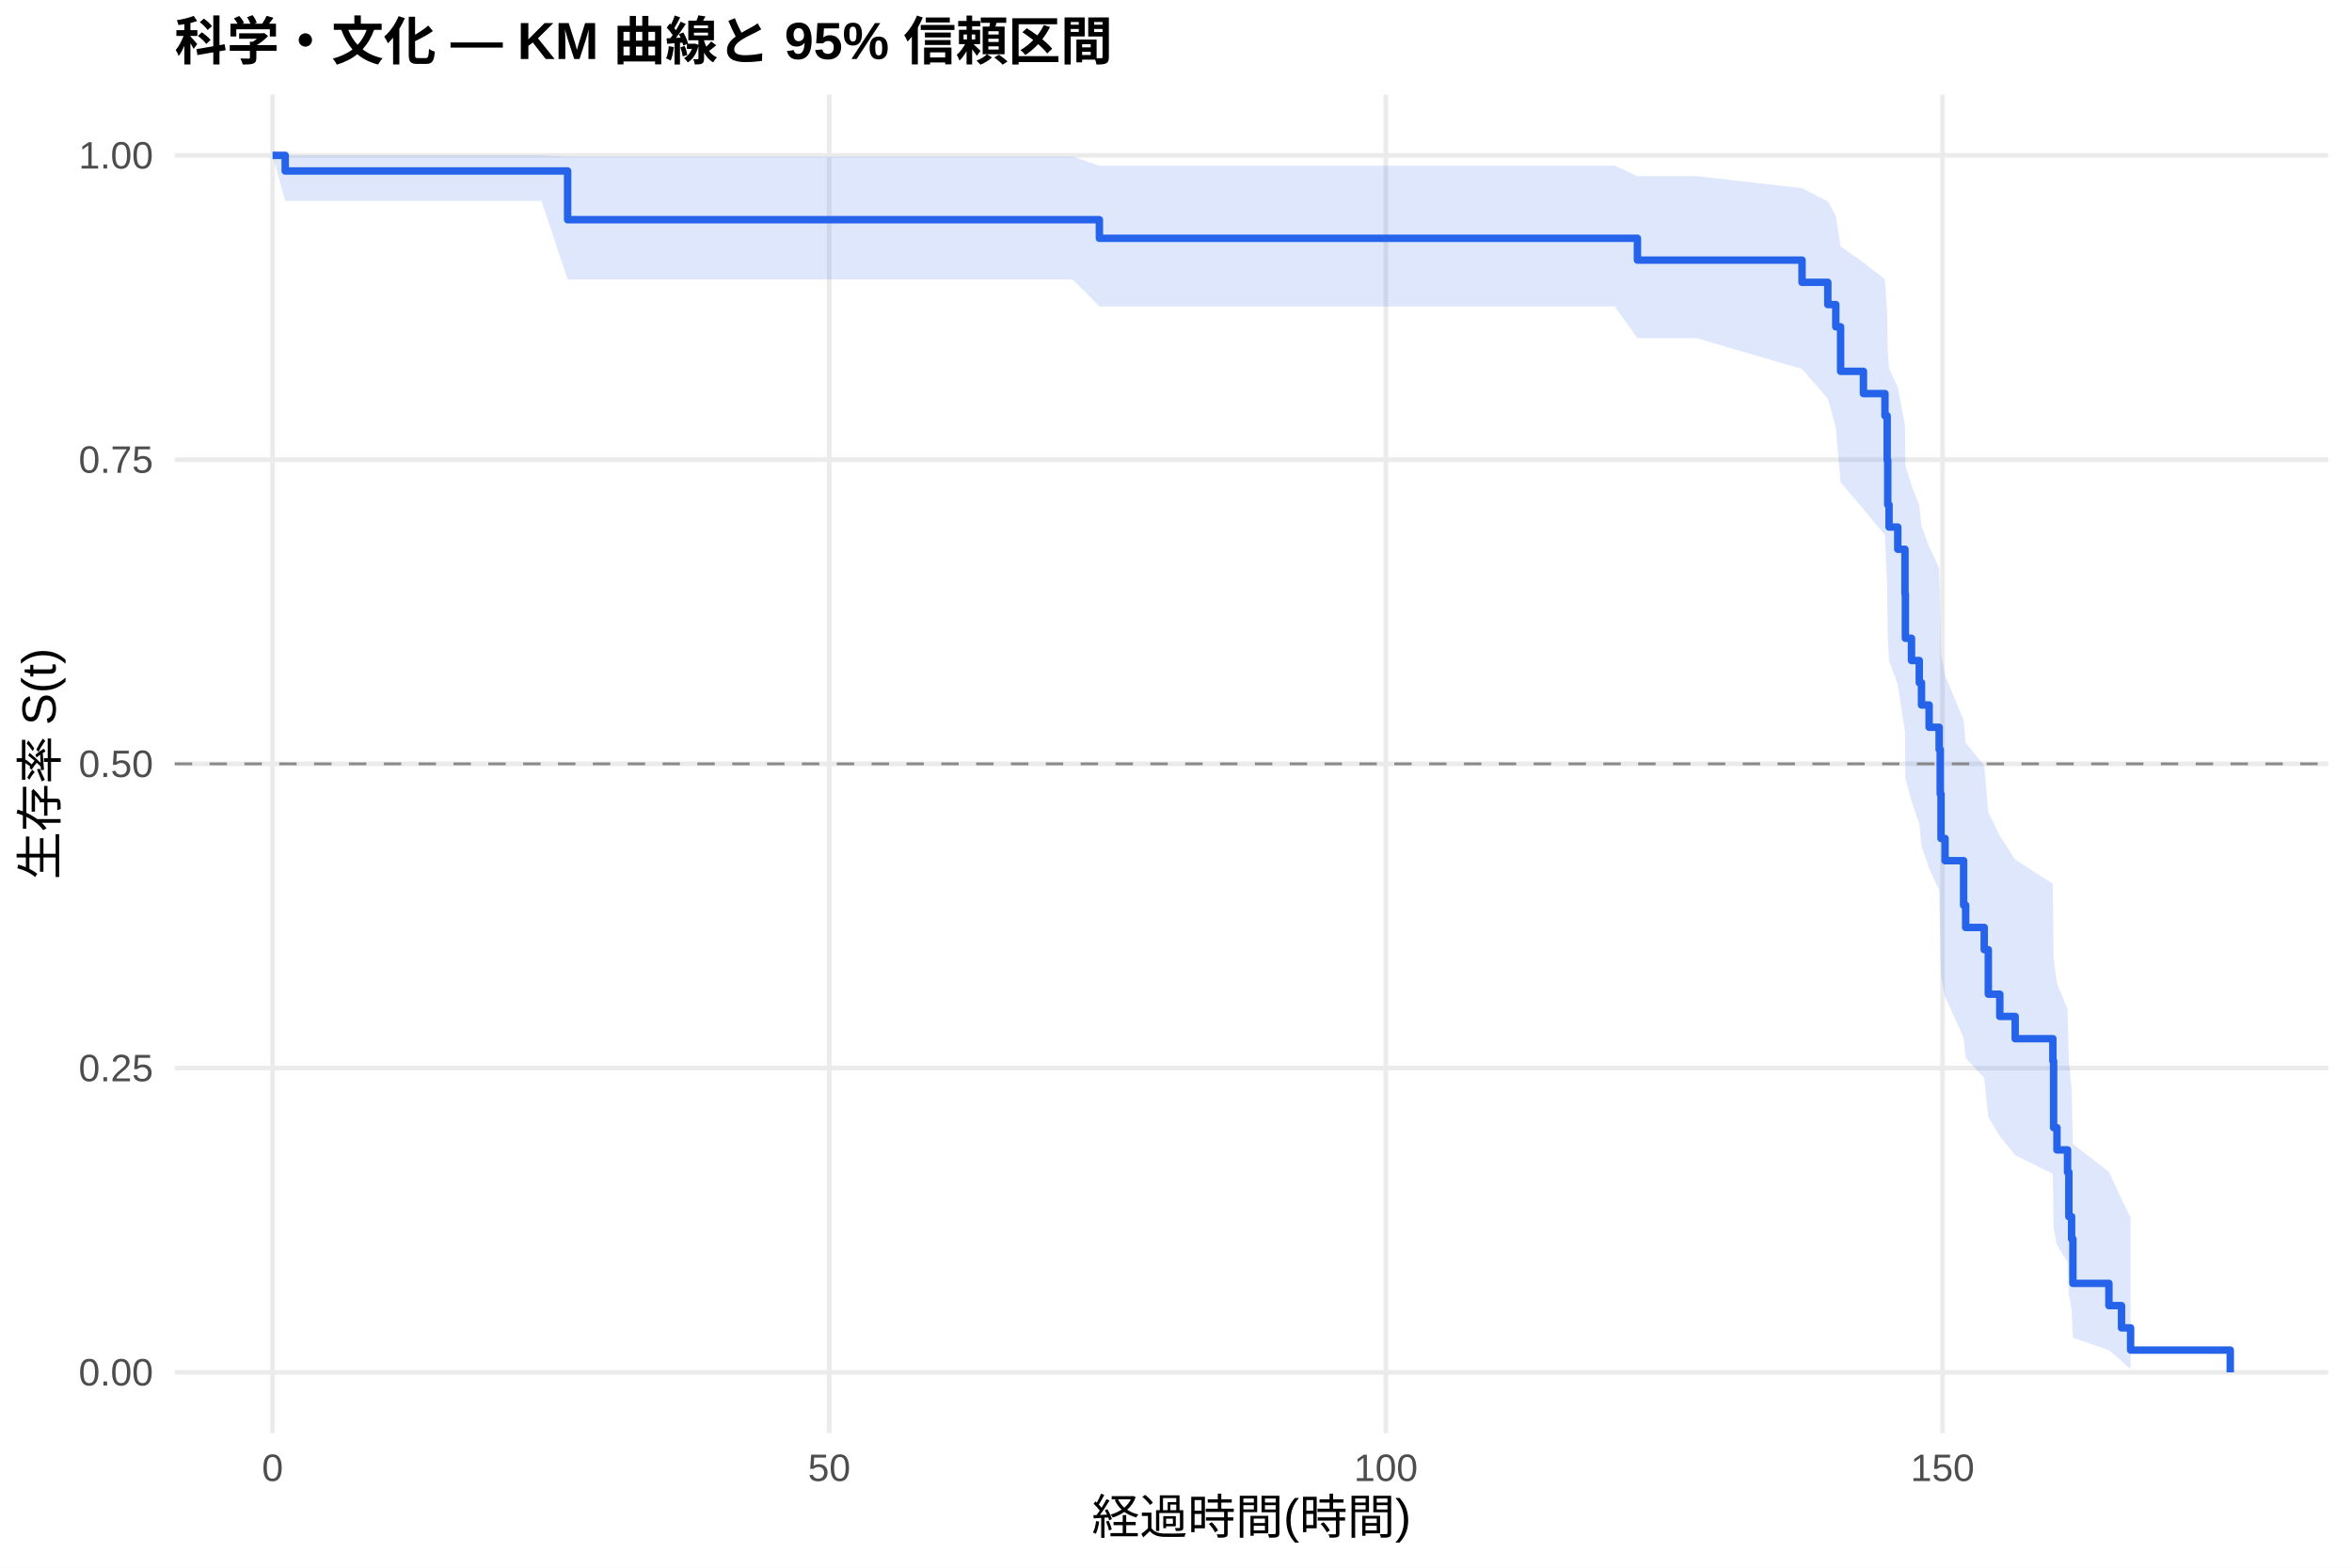
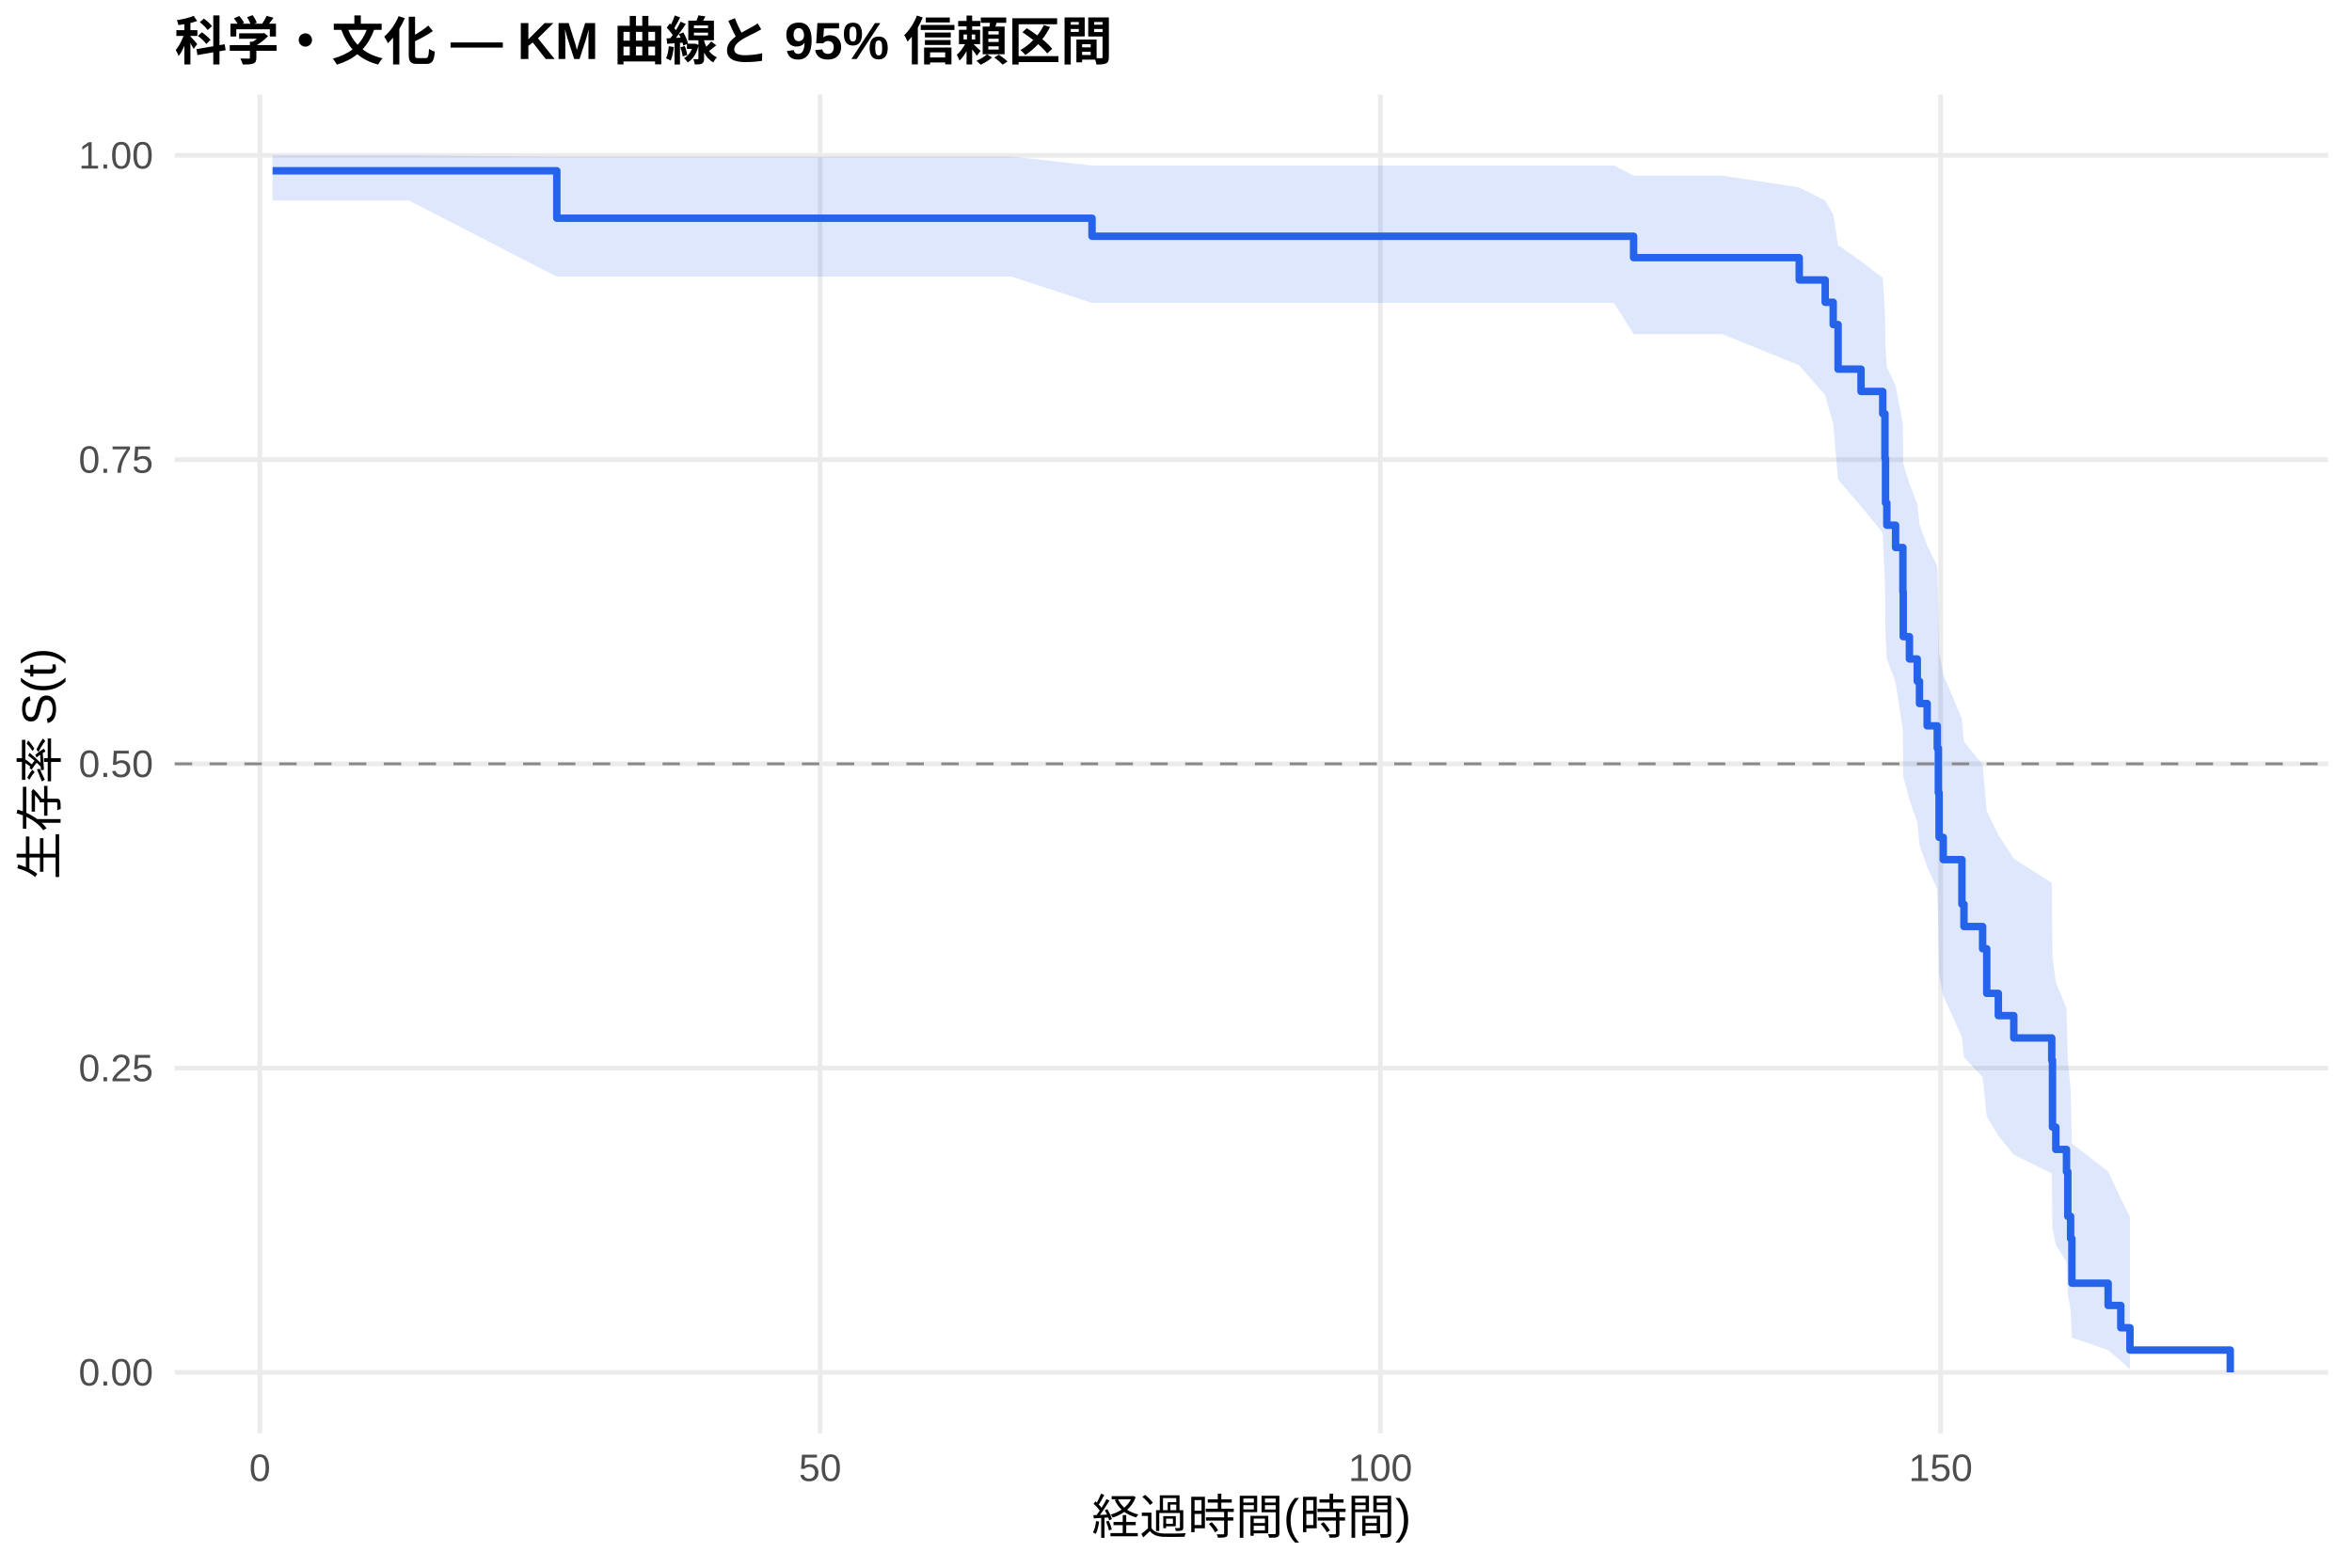
<svg xmlns="http://www.w3.org/2000/svg" width="540.00pt" height="360.00pt" viewBox="0 0 540.00 360.00">
  <g class="svglite">
    <defs>
      <style type="text/css">
    .svglite line, .svglite polyline, .svglite polygon, .svglite path, .svglite rect, .svglite circle {
      fill: none;
      stroke: #000000;
      stroke-linecap: round;
      stroke-linejoin: round;
      stroke-miterlimit: 10.00;
    }
    .svglite text {
      white-space: pre;
    }
    .svglite g.glyphgroup path {
      fill: inherit;
      stroke: none;
    }
  </style>
    </defs>
    <rect width="100%" height="100%" style="stroke: none; fill: #FFFFFF;" />
    <defs>
      <clipPath id="cpMC4wMHw1NDAuMDB8MC4wMHwzNjAuMDA=">
        <rect x="0.00" y="0.00" width="540.00" height="360.00" />
      </clipPath>
    </defs>
    <g clip-path="url(#cpMC4wMHw1NDAuMDB8MC4wMHwzNjAuMDA=)">
      <rect x="0" y="0.00" width="540.00" height="360.00" style="stroke-width: 1.07; stroke: none; fill: #FFFFFF;" />
    </g>
    <defs>
      <clipPath id="cpNDAuMTF8NTM0LjUyfDIxLjcxfDMyOS4xMg==">
        <rect x="40.11" y="21.71" width="494.41" height="307.41" />
      </clipPath>
    </defs>
    <g clip-path="url(#cpNDAuMTF8NTM0LjUyfDIxLjcxfDMyOS4xMg==)">
      <polyline points="40.11,315.14 534.52,315.14 " style="stroke-width: 1.07; stroke: #EBEBEB; stroke-linecap: butt;" />
      <polyline points="40.11,245.28 534.52,245.28 " style="stroke-width: 1.07; stroke: #EBEBEB; stroke-linecap: butt;" />
      <polyline points="40.11,175.41 534.52,175.41 " style="stroke-width: 1.07; stroke: #EBEBEB; stroke-linecap: butt;" />
      <polyline points="40.11,105.55 534.52,105.55 " style="stroke-width: 1.07; stroke: #EBEBEB; stroke-linecap: butt;" />
      <polyline points="40.11,35.68 534.52,35.68 " style="stroke-width: 1.07; stroke: #EBEBEB; stroke-linecap: butt;" />
-       <polyline points="62.58,329.12 62.58,21.71 " style="stroke-width: 1.07; stroke: #EBEBEB; stroke-linecap: butt;" />
-       <polyline points="190.38,329.12 190.38,21.71 " style="stroke-width: 1.07; stroke: #EBEBEB; stroke-linecap: butt;" />
-       <polyline points="318.18,329.12 318.18,21.71 " style="stroke-width: 1.07; stroke: #EBEBEB; stroke-linecap: butt;" />
-       <polyline points="445.98,329.12 445.98,21.71 " style="stroke-width: 1.07; stroke: #EBEBEB; stroke-linecap: butt;" />
-       <polygon points="62.58,35.68 65.48,35.68 89.85,35.68 124.31,35.68 130.32,35.98 200.52,35.98 213.81,35.98 227.40,35.98 246.27,35.98 252.41,38.05 262.03,38.05 288.74,38.05 328.10,38.05 340.50,38.05 364.78,38.05 370.75,38.05 375.94,40.44 389.49,40.44 413.73,43.21 419.65,46.26 421.48,49.53 422.59,56.58 427.83,60.30 432.77,64.13 433.28,72.08 433.41,80.36 433.71,84.61 435.71,88.93 437.37,97.74 437.46,106.79 438.86,111.40 440.65,116.06 441.16,120.77 442.91,125.52 445.21,130.33 445.46,140.10 445.64,150.06 446.57,155.11 450.83,165.36 451.30,170.57 455.56,175.82 456.50,186.50 459.14,191.92 462.67,197.40 471.32,202.94 471.49,219.97 472.26,225.79 474.69,231.70 474.99,243.79 475.62,249.99 475.92,262.69 484.19,269.13 487.08,275.34 489.17,279.54 489.17,314.41 487.08,312.52 484.19,310.04 475.92,307.18 475.62,300.72 474.99,297.22 474.69,289.81 472.26,285.94 471.49,281.97 471.32,269.56 462.67,265.28 459.14,260.93 456.50,256.52 455.56,247.53 451.30,242.94 450.83,238.31 446.57,228.88 445.64,224.09 445.46,214.37 445.21,204.44 442.91,199.41 441.16,194.32 440.65,189.18 438.86,183.99 437.46,178.75 437.37,168.10 435.71,157.22 433.71,151.69 433.41,146.09 433.28,134.67 432.77,122.92 427.83,116.90 422.59,110.78 421.48,98.12 419.65,91.54 413.73,84.74 389.49,77.66 375.94,77.66 370.75,70.38 364.78,70.38 340.50,70.38 328.10,70.38 288.74,70.38 262.03,70.38 252.41,70.38 246.27,64.17 227.40,64.17 213.81,64.17 200.52,64.17 130.32,64.17 124.31,46.15 89.85,46.15 65.48,46.15 62.58,35.68 " style="stroke-width: 0.00; stroke: none; stroke-linecap: butt; fill: #2563EB; fill-opacity: 0.15;" />
-       <polyline points="62.58,35.68 65.48,35.68 89.85,35.68 124.31,35.68 130.32,35.98 200.52,35.98 213.81,35.98 227.40,35.98 246.27,35.98 252.41,38.05 262.03,38.05 288.74,38.05 328.10,38.05 340.50,38.05 364.78,38.05 370.75,38.05 375.94,40.44 389.49,40.44 413.73,43.21 419.65,46.26 421.48,49.53 422.59,56.58 427.83,60.30 432.77,64.13 433.28,72.08 433.41,80.36 433.71,84.61 435.71,88.93 437.37,97.74 437.46,106.79 438.86,111.40 440.65,116.06 441.16,120.77 442.91,125.52 445.21,130.33 445.46,140.10 445.64,150.06 446.57,155.11 450.83,165.36 451.30,170.57 455.56,175.82 456.50,186.50 459.14,191.92 462.67,197.40 471.32,202.94 471.49,219.97 472.26,225.79 474.69,231.70 474.99,243.79 475.62,249.99 475.92,262.69 484.19,269.13 487.08,275.34 489.17,279.54 " style="stroke-width: 1.07; stroke: none; stroke-linecap: butt;" />
-       <polyline points="489.17,314.41 487.08,312.52 484.19,310.04 475.92,307.18 475.62,300.72 474.99,297.22 474.69,289.81 472.26,285.94 471.49,281.97 471.32,269.56 462.67,265.28 459.14,260.93 456.50,256.52 455.56,247.53 451.30,242.94 450.83,238.31 446.57,228.88 445.64,224.09 445.46,214.37 445.21,204.44 442.91,199.41 441.16,194.32 440.65,189.18 438.86,183.99 437.46,178.75 437.37,168.10 435.71,157.22 433.71,151.69 433.41,146.09 433.28,134.67 432.77,122.92 427.83,116.90 422.59,110.78 421.48,98.12 419.65,91.54 413.73,84.74 389.49,77.66 375.94,77.66 370.75,70.38 364.78,70.38 340.50,70.38 328.10,70.38 288.74,70.38 262.03,70.38 252.41,70.38 246.27,64.17 227.40,64.17 213.81,64.17 200.52,64.17 130.32,64.17 124.31,46.15 89.85,46.15 65.48,46.15 62.58,35.68 " style="stroke-width: 1.07; stroke: none; stroke-linecap: butt;" />
-       <polyline points="62.58,35.68 65.48,35.68 65.48,39.26 89.85,39.26 89.85,39.26 124.31,39.26 124.31,39.26 130.32,39.26 130.32,50.45 200.52,50.45 200.52,50.45 213.81,50.45 213.81,50.45 227.40,50.45 227.40,50.45 246.27,50.45 246.27,50.45 252.41,50.45 252.41,54.72 262.03,54.72 262.03,54.72 288.74,54.72 288.74,54.72 328.10,54.72 328.10,54.72 340.50,54.72 340.50,54.72 364.78,54.72 364.78,54.72 370.75,54.72 370.75,54.72 375.94,54.72 375.94,59.73 389.49,59.73 389.49,59.73 413.73,59.73 413.73,64.83 419.65,64.83 419.65,69.94 421.48,69.94 421.48,75.05 422.59,75.05 422.59,85.27 427.83,85.27 427.83,90.38 432.77,90.38 432.77,95.48 433.28,95.48 433.28,105.70 433.41,105.70 433.41,115.92 433.71,115.92 433.71,121.03 435.71,121.03 435.71,126.13 437.37,126.13 437.37,136.35 437.46,136.35 437.46,146.57 438.86,146.57 438.86,151.68 440.65,151.68 440.65,156.78 441.16,156.78 441.16,161.89 442.91,161.89 442.91,167.00 445.21,167.00 445.21,172.11 445.46,172.11 445.46,182.33 445.64,182.33 445.64,192.54 446.57,192.54 446.57,197.65 450.83,197.65 450.83,207.87 451.30,207.87 451.30,212.98 455.56,212.98 455.56,218.08 456.50,218.08 456.50,228.30 459.14,228.30 459.14,233.41 462.67,233.41 462.67,238.52 471.32,238.52 471.32,243.63 471.49,243.63 471.49,258.95 472.26,258.95 472.26,264.06 474.69,264.06 474.69,269.17 474.99,269.17 474.99,279.38 475.62,279.38 475.62,284.49 475.92,284.49 475.92,294.71 484.19,294.71 484.19,299.82 487.08,299.82 487.08,304.93 489.17,304.93 489.17,310.03 512.05,310.03 512.05,315.14 " style="stroke-width: 1.71; stroke: #2563EB; stroke-linecap: butt;" />
+       <polyline points="59.67,329.12 59.67,21.71 " style="stroke-width: 1.07; stroke: #EBEBEB; stroke-linecap: butt;" />
+       <polyline points="188.29,329.12 188.29,21.71 " style="stroke-width: 1.07; stroke: #EBEBEB; stroke-linecap: butt;" />
+       <polyline points="316.92,329.12 316.92,21.71 " style="stroke-width: 1.07; stroke: #EBEBEB; stroke-linecap: butt;" />
+       <polyline points="445.55,329.12 445.55,21.71 " style="stroke-width: 1.07; stroke: #EBEBEB; stroke-linecap: butt;" />
+       <polygon points="62.58,35.68 66.40,35.68 93.84,35.68 127.84,35.97 128.53,35.97 205.23,35.97 218.61,35.97 232.28,35.97 250.72,38.00 251.28,38.00 267.14,38.00 294.03,38.00 333.64,38.00 346.12,38.00 370.56,38.00 375.06,40.33 376.56,40.33 395.43,40.33 413.09,43.04 419.05,46.05 420.89,49.29 422.01,56.29 427.28,60.00 432.26,63.82 432.77,71.76 432.90,80.03 433.20,84.28 435.21,88.60 436.89,97.41 436.97,106.47 438.39,111.07 440.19,115.74 440.70,120.45 442.46,125.21 444.78,130.02 445.03,139.80 445.20,149.77 446.15,154.83 450.44,165.10 450.91,170.31 455.19,175.57 456.14,186.26 458.80,191.69 462.35,197.18 471.06,202.73 471.23,219.78 472.00,225.62 474.45,231.54 474.75,243.65 475.39,249.86 475.69,262.58 484.01,269.03 486.92,275.26 489.02,279.46 489.02,314.41 486.92,312.51 484.01,310.03 475.69,307.16 475.39,300.69 474.75,297.18 474.45,289.75 472.00,285.87 471.23,281.89 471.06,269.45 462.35,265.16 458.80,260.80 456.14,256.38 455.19,247.36 450.91,242.76 450.44,238.11 446.15,228.66 445.20,223.86 445.03,214.10 444.78,204.15 442.46,199.10 440.70,193.99 440.19,188.84 438.39,183.63 436.97,178.37 436.89,167.69 435.21,156.77 433.20,151.22 432.90,145.59 432.77,134.13 432.26,122.33 427.28,116.28 422.01,110.12 420.89,97.38 419.05,90.75 413.09,83.89 395.43,76.73 376.56,76.73 375.06,76.73 370.56,69.55 346.12,69.55 333.64,69.55 294.03,69.55 267.14,69.55 251.28,69.55 250.72,69.55 232.28,63.53 218.61,63.53 205.23,63.53 128.53,63.53 127.84,63.53 93.84,46.02 66.40,46.02 62.58,46.02 " style="stroke-width: 0.00; stroke: none; stroke-linecap: butt; fill: #2563EB; fill-opacity: 0.15;" />
+       <polyline points="62.58,35.68 66.40,35.68 93.84,35.68 127.84,35.97 128.53,35.97 205.23,35.97 218.61,35.97 232.28,35.97 250.72,38.00 251.28,38.00 267.14,38.00 294.03,38.00 333.64,38.00 346.12,38.00 370.56,38.00 375.06,40.33 376.56,40.33 395.43,40.33 413.09,43.04 419.05,46.05 420.89,49.29 422.01,56.29 427.28,60.00 432.26,63.82 432.77,71.76 432.90,80.03 433.20,84.28 435.21,88.60 436.89,97.41 436.97,106.47 438.39,111.07 440.19,115.74 440.70,120.45 442.46,125.21 444.78,130.02 445.03,139.80 445.20,149.77 446.15,154.83 450.44,165.10 450.91,170.31 455.19,175.57 456.14,186.26 458.80,191.69 462.35,197.18 471.06,202.73 471.23,219.78 472.00,225.62 474.45,231.54 474.75,243.65 475.39,249.86 475.69,262.58 484.01,269.03 486.92,275.26 489.02,279.46 " style="stroke-width: 1.07; stroke: none; stroke-linecap: butt;" />
+       <polyline points="489.02,314.41 486.92,312.51 484.01,310.03 475.69,307.16 475.39,300.69 474.75,297.18 474.45,289.75 472.00,285.87 471.23,281.89 471.06,269.45 462.35,265.16 458.80,260.80 456.14,256.38 455.19,247.36 450.91,242.76 450.44,238.11 446.15,228.66 445.20,223.86 445.03,214.10 444.78,204.15 442.46,199.10 440.70,193.99 440.19,188.84 438.39,183.63 436.97,178.37 436.89,167.69 435.21,156.77 433.20,151.22 432.90,145.59 432.77,134.13 432.26,122.33 427.28,116.28 422.01,110.12 420.89,97.38 419.05,90.75 413.09,83.89 395.43,76.73 376.56,76.73 375.06,76.73 370.56,69.55 346.12,69.55 333.64,69.55 294.03,69.55 267.14,69.55 251.28,69.55 250.72,69.55 232.28,63.53 218.61,63.53 205.23,63.53 128.53,63.53 127.84,63.53 93.84,46.02 66.40,46.02 62.58,46.02 " style="stroke-width: 1.07; stroke: none; stroke-linecap: butt;" />
+       <polyline points="62.58,39.22 66.40,39.22 66.40,39.22 93.84,39.22 93.84,39.22 127.84,39.22 127.84,50.11 128.53,50.11 128.53,50.11 205.23,50.11 205.23,50.11 218.61,50.11 218.61,50.11 232.28,50.11 232.28,50.11 250.72,50.11 250.72,54.25 251.28,54.25 251.28,54.25 267.14,54.25 267.14,54.25 294.03,54.25 294.03,54.25 333.64,54.25 333.64,54.25 346.12,54.25 346.12,54.25 370.56,54.25 370.56,54.25 375.06,54.25 375.06,59.17 376.56,59.17 376.56,59.17 395.43,59.17 395.43,59.17 413.09,59.17 413.09,64.29 419.05,64.29 419.05,69.41 420.89,69.41 420.89,74.53 422.01,74.53 422.01,84.77 427.28,84.77 427.28,89.89 432.26,89.89 432.26,95.01 432.77,95.01 432.77,105.25 432.90,105.25 432.90,115.49 433.20,115.49 433.20,120.61 435.21,120.61 435.21,125.73 436.89,125.73 436.89,135.96 436.97,135.96 436.97,146.20 438.39,146.20 438.39,151.32 440.19,151.32 440.19,156.44 440.70,156.44 440.70,161.56 442.46,161.56 442.46,166.68 444.78,166.68 444.78,171.80 445.03,171.80 445.03,182.04 445.20,182.04 445.20,192.28 446.15,192.28 446.15,197.40 450.44,197.40 450.44,207.64 450.91,207.64 450.91,212.76 455.19,212.76 455.19,217.87 456.14,217.87 456.14,228.11 458.80,228.11 458.80,233.23 462.35,233.23 462.35,238.35 471.06,238.35 471.06,243.47 471.23,243.47 471.23,258.83 472.00,258.83 472.00,263.95 474.45,263.95 474.45,269.07 474.75,269.07 474.75,279.31 475.39,279.31 475.39,284.43 475.69,284.43 475.69,294.67 484.01,294.67 484.01,299.78 486.92,299.78 486.92,304.90 489.02,304.90 489.02,310.02 512.05,310.02 512.05,315.14 " style="stroke-width: 1.71; stroke: #2563EB; stroke-linecap: butt;" />
      <line x1="40.11" y1="175.41" x2="534.52" y2="175.41" style="stroke-width: 0.64; stroke: #888888; stroke-dasharray: 4.00,4.00; stroke-linecap: butt;" />
    </g>
    <g clip-path="url(#cpMC4wMHw1NDAuMDB8MC4wMHwzNjAuMDA=)">
      <text x="35.18" y="318.17" text-anchor="end" style="font-size: 8.80px;fill: #4D4D4D; font-family: &quot;Liberation Sans&quot;;" textLength="17.11px" lengthAdjust="spacingAndGlyphs">0.00</text>
      <text x="35.18" y="248.30" text-anchor="end" style="font-size: 8.80px;fill: #4D4D4D; font-family: &quot;Liberation Sans&quot;;" textLength="17.11px" lengthAdjust="spacingAndGlyphs">0.25</text>
      <text x="35.18" y="178.44" text-anchor="end" style="font-size: 8.80px;fill: #4D4D4D; font-family: &quot;Liberation Sans&quot;;" textLength="17.11px" lengthAdjust="spacingAndGlyphs">0.50</text>
      <text x="35.18" y="108.57" text-anchor="end" style="font-size: 8.80px;fill: #4D4D4D; font-family: &quot;Liberation Sans&quot;;" textLength="17.11px" lengthAdjust="spacingAndGlyphs">0.75</text>
      <text x="35.18" y="38.71" text-anchor="end" style="font-size: 8.80px;fill: #4D4D4D; font-family: &quot;Liberation Sans&quot;;" textLength="17.11px" lengthAdjust="spacingAndGlyphs">1.00</text>
-       <text x="62.58" y="340.10" text-anchor="middle" style="font-size: 8.80px;fill: #4D4D4D; font-family: &quot;Liberation Sans&quot;;" textLength="4.89px" lengthAdjust="spacingAndGlyphs">0</text>
-       <text x="190.38" y="340.10" text-anchor="middle" style="font-size: 8.80px;fill: #4D4D4D; font-family: &quot;Liberation Sans&quot;;" textLength="9.78px" lengthAdjust="spacingAndGlyphs">50</text>
-       <text x="318.18" y="340.10" text-anchor="middle" style="font-size: 8.80px;fill: #4D4D4D; font-family: &quot;Liberation Sans&quot;;" textLength="14.67px" lengthAdjust="spacingAndGlyphs">100</text>
-       <text x="445.98" y="340.10" text-anchor="middle" style="font-size: 8.80px;fill: #4D4D4D; font-family: &quot;Liberation Sans&quot;;" textLength="14.67px" lengthAdjust="spacingAndGlyphs">150</text>
+       <text x="59.67" y="340.10" text-anchor="middle" style="font-size: 8.80px;fill: #4D4D4D; font-family: &quot;Liberation Sans&quot;;" textLength="4.89px" lengthAdjust="spacingAndGlyphs">0</text>
+       <text x="188.29" y="340.10" text-anchor="middle" style="font-size: 8.80px;fill: #4D4D4D; font-family: &quot;Liberation Sans&quot;;" textLength="9.78px" lengthAdjust="spacingAndGlyphs">50</text>
+       <text x="316.92" y="340.10" text-anchor="middle" style="font-size: 8.80px;fill: #4D4D4D; font-family: &quot;Liberation Sans&quot;;" textLength="14.67px" lengthAdjust="spacingAndGlyphs">100</text>
+       <text x="445.55" y="340.10" text-anchor="middle" style="font-size: 8.80px;fill: #4D4D4D; font-family: &quot;Liberation Sans&quot;;" textLength="14.67px" lengthAdjust="spacingAndGlyphs">150</text>
      <text x="287.32" y="352.24" text-anchor="middle" style="font-size: 11.00px; font-family: &quot;Liberation Sans&quot;;" textLength="73.31px" lengthAdjust="spacingAndGlyphs">経過時間(時間)</text>
      <text transform="translate(13.05,175.41) rotate(-90)" text-anchor="middle" style="font-size: 11.00px; font-family: &quot;Liberation Sans&quot;;" textLength="53.78px" lengthAdjust="spacingAndGlyphs">生存率 S(t)</text>
      <text x="40.11" y="13.74" style="font-size: 12.00px; font-weight: bold; font-family: &quot;Liberation Sans&quot;;" textLength="215.33px" lengthAdjust="spacingAndGlyphs">科学・文化 — KM 曲線と 95% 信頼区間</text>
    </g>
  </g>
</svg>
